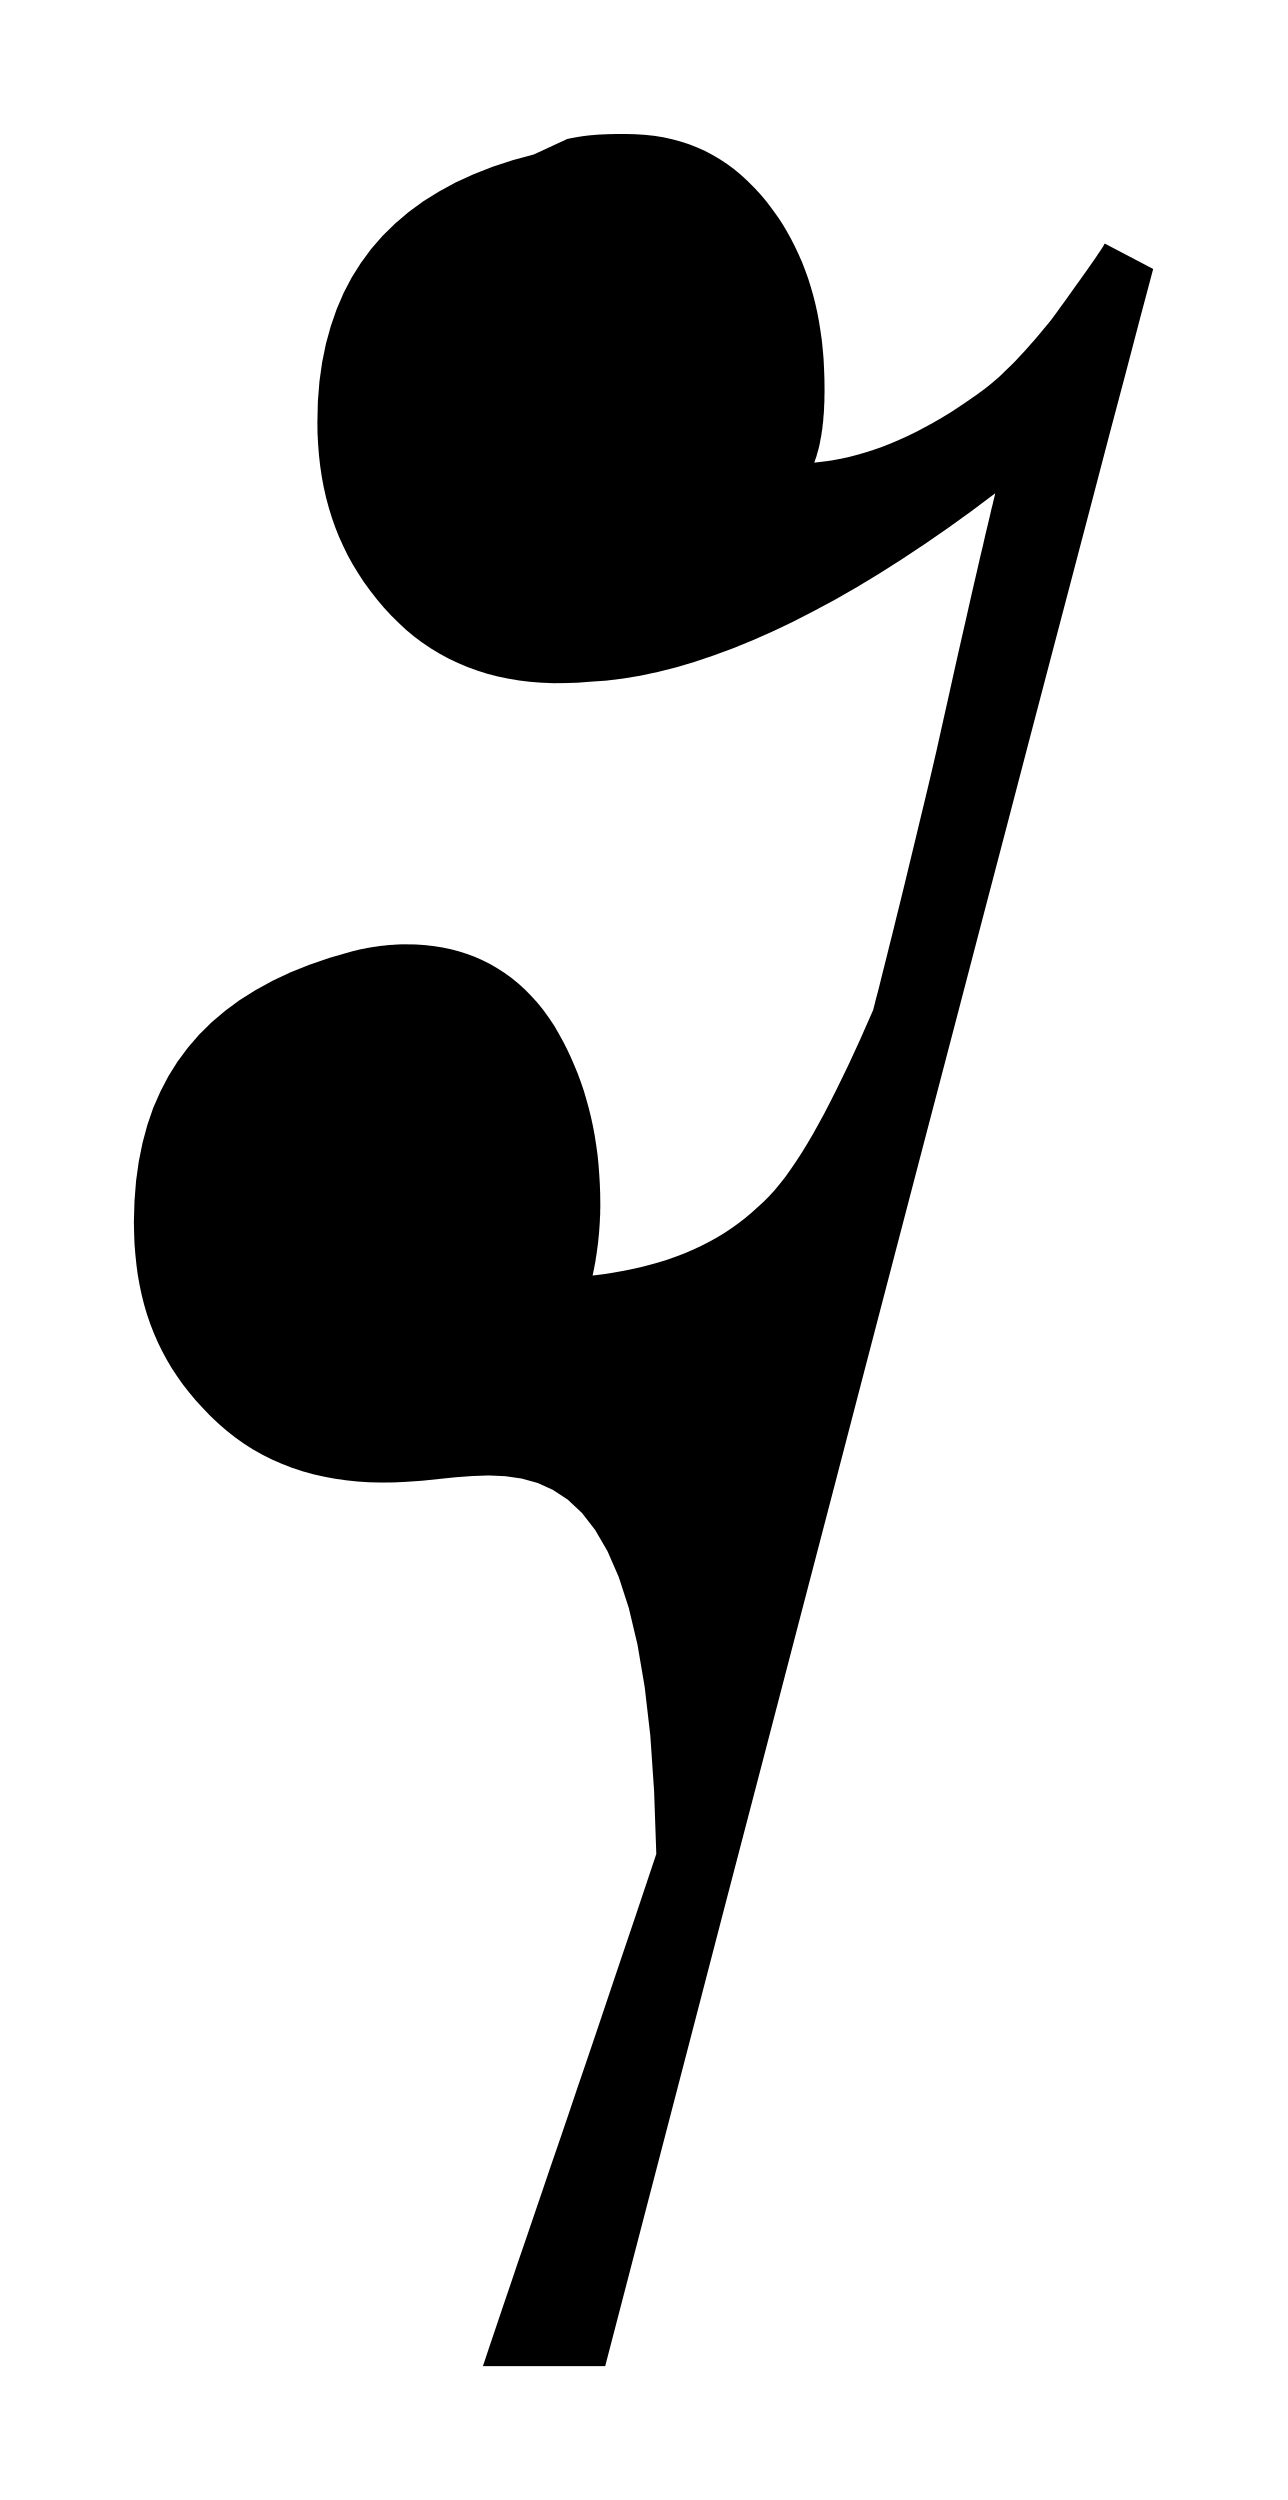
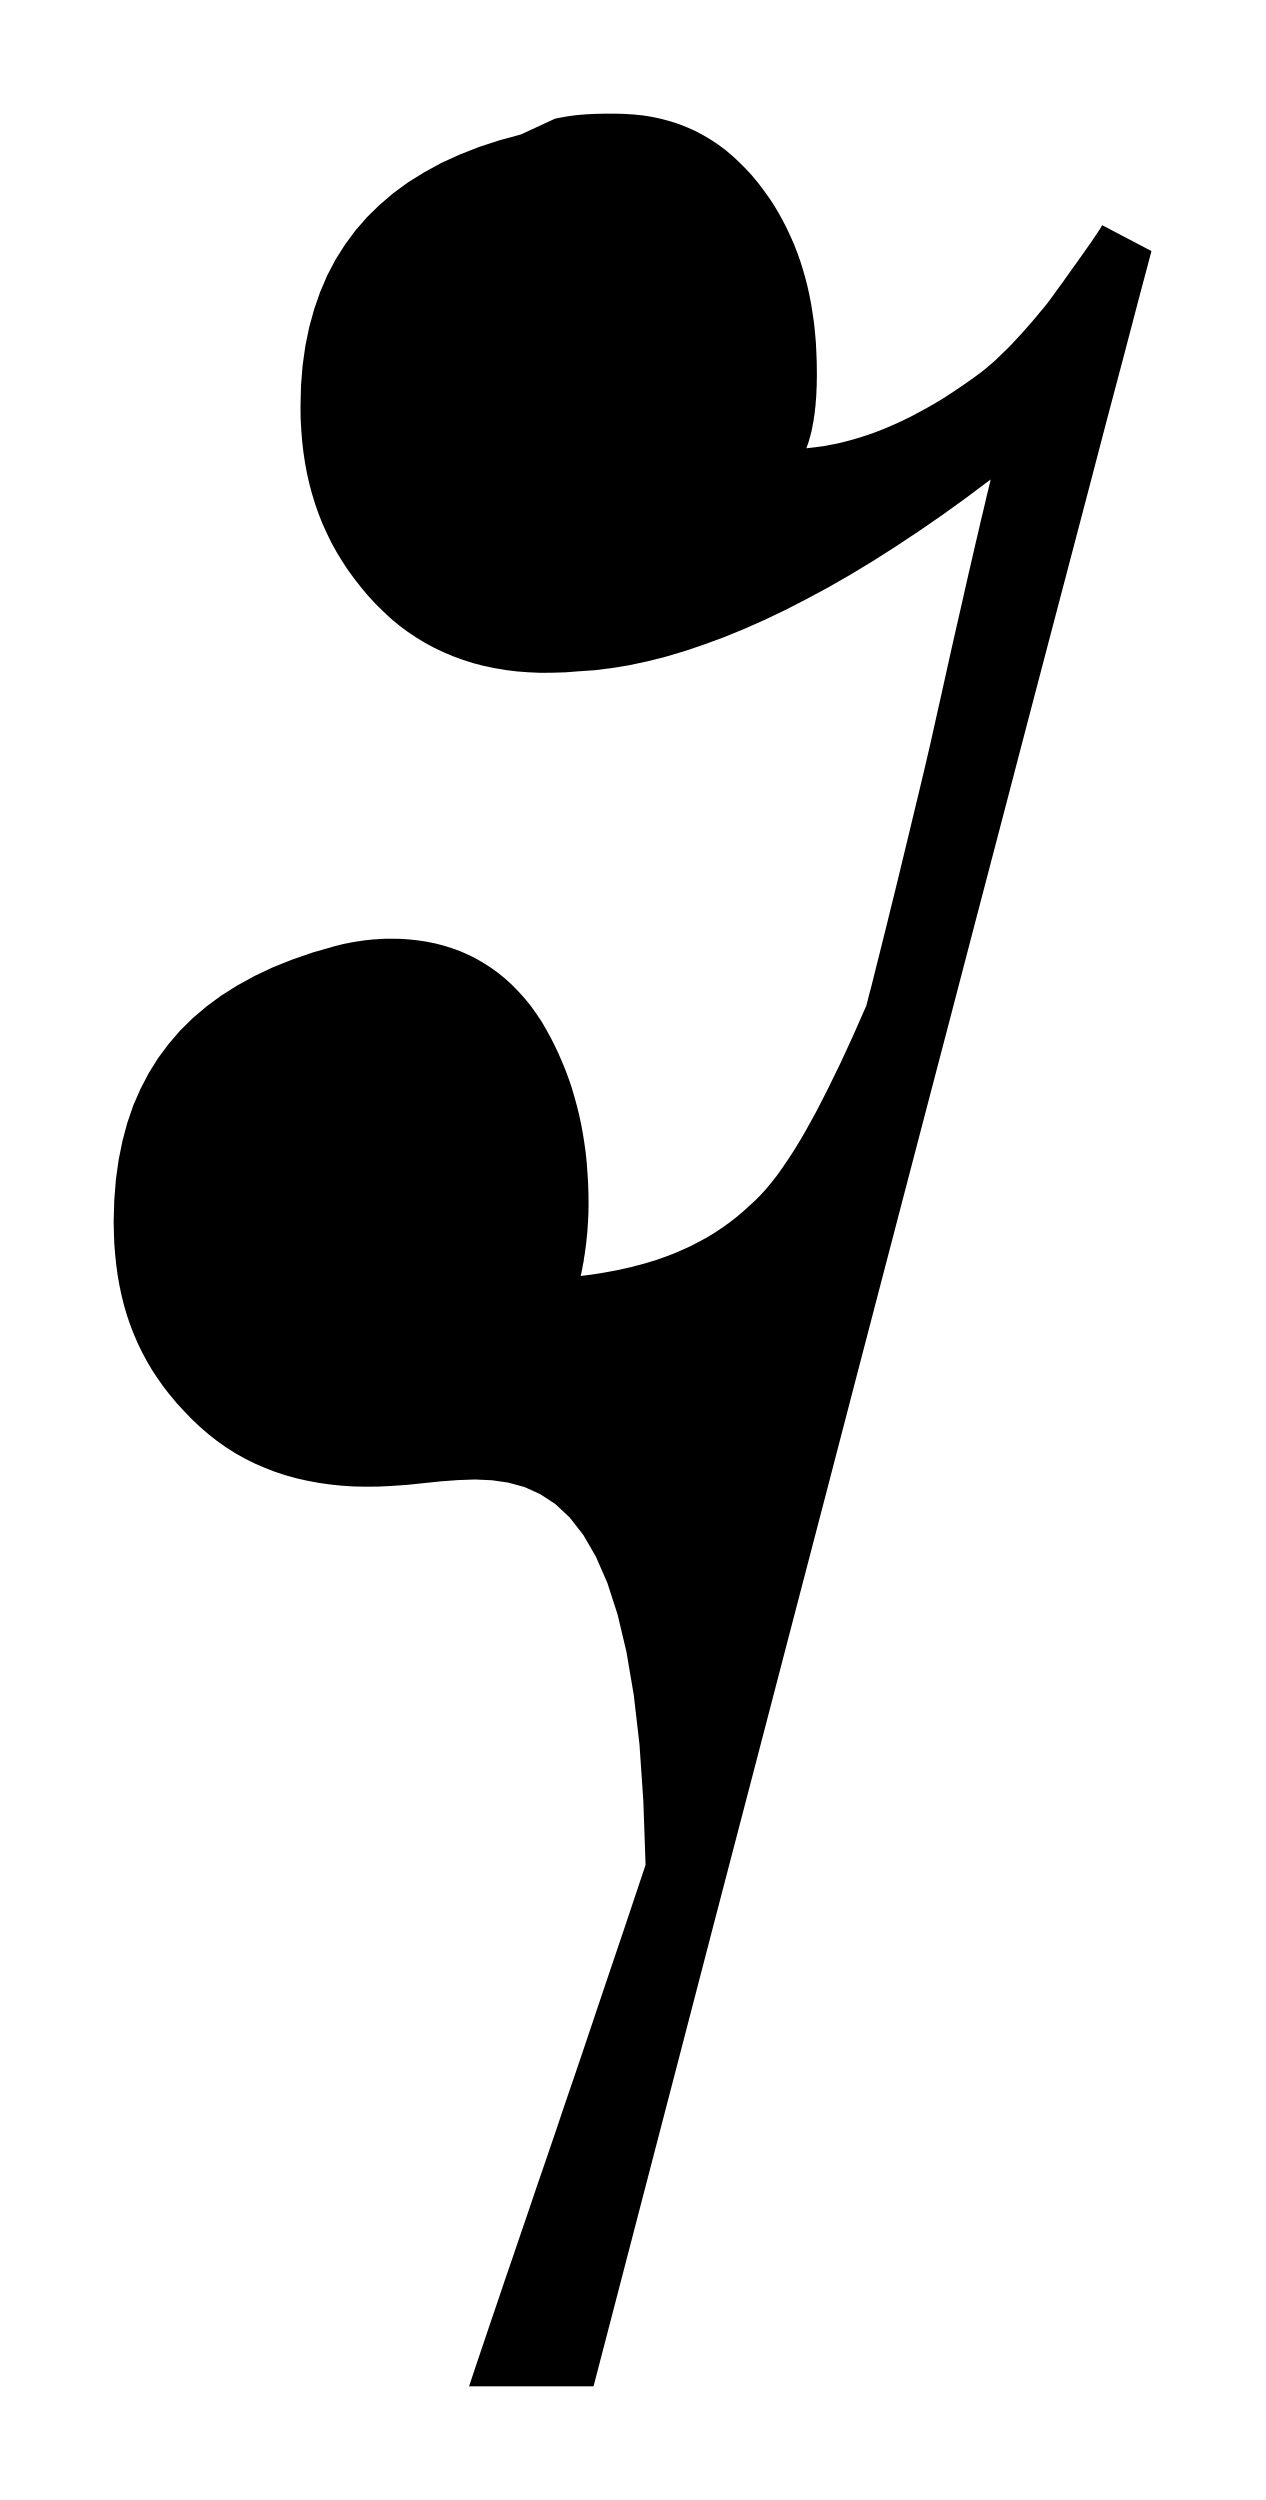
- <svg xmlns="http://www.w3.org/2000/svg" viewBox="567.488 434.418 10.527 20.448">
-   <path fill="black" fill-rule="evenodd" d="M 572.127 435.555 L 572.155 435.549 L 572.182 435.544 L 572.209 435.539 L 572.235 435.535 L 572.26 435.531 L 572.286 435.528 L 572.31 435.525 L 572.335 435.523 L 572.359 435.521 L 572.382 435.519 L 572.405 435.518 L 572.428 435.517 L 572.451 435.516 L 572.474 435.515 L 572.496 435.515 L 572.518 435.514 L 572.54 435.514 L 572.562 435.514 L 572.584 435.514 L 572.606 435.514 L 572.686 435.516 L 572.764 435.521 L 572.84 435.529 L 572.914 435.541 L 572.986 435.557 L 573.056 435.576 L 573.124 435.598 L 573.19 435.624 L 573.255 435.653 L 573.317 435.686 L 573.378 435.722 L 573.437 435.761 L 573.495 435.804 L 573.551 435.851 L 573.605 435.901 L 573.658 435.954 L 573.71 436.01 L 573.76 436.07 L 573.808 436.134 L 573.856 436.201 L 573.893 436.258 L 573.927 436.316 L 573.96 436.376 L 573.991 436.437 L 574.02 436.499 L 574.048 436.562 L 574.073 436.627 L 574.097 436.693 L 574.118 436.76 L 574.138 436.829 L 574.156 436.899 L 574.172 436.971 L 574.186 437.044 L 574.198 437.119 L 574.209 437.195 L 574.217 437.272 L 574.224 437.351 L 574.228 437.432 L 574.231 437.514 L 574.232 437.597 L 574.232 437.632 L 574.231 437.666 L 574.231 437.699 L 574.229 437.732 L 574.228 437.765 L 574.226 437.798 L 574.223 437.829 L 574.221 437.861 L 574.217 437.892 L 574.214 437.923 L 574.209 437.953 L 574.205 437.983 L 574.199 438.012 L 574.194 438.041 L 574.188 438.069 L 574.181 438.097 L 574.173 438.124 L 574.166 438.15 L 574.157 438.176 L 574.148 438.202 L 574.217 438.194 L 574.286 438.185 L 574.355 438.172 L 574.423 438.158 L 574.492 438.14 L 574.562 438.12 L 574.631 438.098 L 574.7 438.074 L 574.769 438.047 L 574.839 438.017 L 574.908 437.986 L 574.978 437.952 L 575.048 437.915 L 575.118 437.877 L 575.189 437.836 L 575.26 437.793 L 575.33 437.747 L 575.401 437.699 L 575.473 437.649 L 575.544 437.597 L 575.572 437.575 L 575.6 437.552 L 575.627 437.529 L 575.655 437.505 L 575.682 437.48 L 575.708 437.454 L 575.735 437.428 L 575.762 437.402 L 575.789 437.375 L 575.815 437.347 L 575.842 437.318 L 575.869 437.289 L 575.895 437.26 L 575.922 437.229 L 575.949 437.199 L 575.976 437.167 L 576.003 437.135 L 576.03 437.102 L 576.058 437.069 L 576.086 437.034 L 576.126 436.98 L 576.164 436.927 L 576.2 436.878 L 576.234 436.83 L 576.266 436.785 L 576.296 436.743 L 576.325 436.703 L 576.351 436.666 L 576.376 436.631 L 576.399 436.598 L 576.42 436.568 L 576.439 436.541 L 576.456 436.516 L 576.471 436.493 L 576.485 436.473 L 576.496 436.456 L 576.506 436.441 L 576.514 436.428 L 576.519 436.418 L 576.524 436.41 L 576.92 436.618 L 576.813 437.021 L 576.695 437.471 L 576.563 437.969 L 576.42 438.516 L 576.264 439.11 L 576.095 439.753 L 575.914 440.443 L 575.721 441.182 L 575.515 441.968 L 575.297 442.803 L 575.066 443.685 L 574.823 444.615 L 574.568 445.592 L 574.301 446.618 L 574.021 447.691 L 573.729 448.812 L 573.424 449.98 L 573.108 451.196 L 572.779 452.46 L 572.438 453.771 L 571.438 453.771 L 571.492 453.609 L 571.548 453.443 L 571.606 453.271 L 571.666 453.095 L 571.727 452.914 L 571.791 452.728 L 571.856 452.537 L 571.923 452.341 L 571.991 452.14 L 572.062 451.934 L 572.134 451.723 L 572.207 451.506 L 572.283 451.284 L 572.36 451.057 L 572.438 450.825 L 572.518 450.587 L 572.6 450.344 L 572.684 450.096 L 572.769 449.842 L 572.856 449.582 L 572.838 449.068 L 572.807 448.614 L 572.761 448.216 L 572.702 447.869 L 572.631 447.57 L 572.549 447.317 L 572.457 447.106 L 572.356 446.932 L 572.248 446.793 L 572.132 446.684 L 572.01 446.604 L 571.884 446.547 L 571.753 446.511 L 571.62 446.492 L 571.485 446.486 L 571.348 446.491 L 571.212 446.501 L 571.077 446.515 L 570.943 446.529 L 570.813 446.538 L 570.711 446.543 L 570.611 446.544 L 570.512 446.542 L 570.416 446.536 L 570.321 446.526 L 570.229 446.513 L 570.138 446.496 L 570.049 446.476 L 569.963 446.452 L 569.878 446.424 L 569.796 446.392 L 569.715 446.357 L 569.637 446.318 L 569.56 446.275 L 569.486 446.228 L 569.414 446.177 L 569.344 446.122 L 569.276 446.063 L 569.21 446.001 L 569.146 445.934 L 569.088 445.871 L 569.034 445.806 L 568.983 445.741 L 568.936 445.674 L 568.891 445.606 L 568.85 445.536 L 568.812 445.465 L 568.777 445.393 L 568.745 445.319 L 568.716 445.244 L 568.69 445.168 L 568.667 445.09 L 568.647 445.01 L 568.63 444.93 L 568.615 444.847 L 568.604 444.764 L 568.595 444.678 L 568.588 444.591 L 568.585 444.503 L 568.583 444.413 L 568.588 444.241 L 568.601 444.076 L 568.623 443.918 L 568.654 443.765 L 568.693 443.62 L 568.741 443.48 L 568.799 443.348 L 568.865 443.221 L 568.94 443.101 L 569.024 442.988 L 569.116 442.881 L 569.218 442.78 L 569.329 442.686 L 569.448 442.598 L 569.577 442.517 L 569.715 442.441 L 569.861 442.372 L 570.016 442.31 L 570.181 442.253 L 570.355 442.203 L 570.377 442.197 L 570.399 442.192 L 570.422 442.186 L 570.445 442.181 L 570.468 442.177 L 570.491 442.172 L 570.514 442.168 L 570.538 442.164 L 570.561 442.161 L 570.585 442.157 L 570.608 442.154 L 570.631 442.152 L 570.655 442.149 L 570.678 442.147 L 570.701 442.146 L 570.724 442.144 L 570.747 442.143 L 570.769 442.142 L 570.791 442.142 L 570.813 442.142 L 570.888 442.143 L 570.961 442.148 L 571.033 442.156 L 571.103 442.167 L 571.172 442.181 L 571.24 442.199 L 571.306 442.22 L 571.371 442.244 L 571.434 442.272 L 571.496 442.303 L 571.556 442.338 L 571.615 442.376 L 571.672 442.417 L 571.727 442.462 L 571.781 442.511 L 571.832 442.563 L 571.883 442.619 L 571.931 442.678 L 571.977 442.742 L 572.022 442.809 L 572.058 442.872 L 572.093 442.935 L 572.126 443 L 572.157 443.066 L 572.186 443.133 L 572.214 443.201 L 572.239 443.269 L 572.263 443.339 L 572.284 443.411 L 572.304 443.483 L 572.322 443.556 L 572.338 443.63 L 572.352 443.705 L 572.364 443.782 L 572.375 443.86 L 572.383 443.939 L 572.389 444.019 L 572.394 444.1 L 572.397 444.183 L 572.398 444.267 L 572.398 444.295 L 572.397 444.323 L 572.397 444.352 L 572.395 444.381 L 572.394 444.41 L 572.392 444.44 L 572.39 444.469 L 572.388 444.499 L 572.385 444.528 L 572.382 444.558 L 572.379 444.588 L 572.375 444.618 L 572.371 444.647 L 572.367 444.677 L 572.362 444.706 L 572.358 444.736 L 572.352 444.765 L 572.347 444.794 L 572.341 444.822 L 572.335 444.851 L 572.416 444.841 L 572.495 444.829 L 572.573 444.815 L 572.65 444.8 L 572.726 444.783 L 572.8 444.764 L 572.872 444.744 L 572.944 444.722 L 573.014 444.697 L 573.083 444.671 L 573.15 444.642 L 573.216 444.612 L 573.28 444.579 L 573.343 444.545 L 573.405 444.508 L 573.465 444.468 L 573.523 444.427 L 573.58 444.383 L 573.635 444.337 L 573.689 444.288 L 573.733 444.248 L 573.777 444.204 L 573.821 444.156 L 573.865 444.103 L 573.91 444.046 L 573.954 443.984 L 573.999 443.918 L 574.044 443.849 L 574.09 443.774 L 574.136 443.696 L 574.182 443.613 L 574.229 443.527 L 574.276 443.436 L 574.324 443.341 L 574.373 443.241 L 574.423 443.138 L 574.473 443.03 L 574.524 442.919 L 574.575 442.803 L 574.628 442.683 L 574.63 442.678 L 574.634 442.662 L 574.641 442.635 L 574.65 442.598 L 574.663 442.55 L 574.678 442.492 L 574.695 442.423 L 574.715 442.343 L 574.738 442.252 L 574.763 442.151 L 574.791 442.04 L 574.821 441.917 L 574.854 441.784 L 574.889 441.641 L 574.926 441.487 L 574.966 441.322 L 575.008 441.147 L 575.053 440.961 L 575.1 440.764 L 575.148 440.557 L 575.194 440.35 L 575.238 440.154 L 575.279 439.969 L 575.318 439.794 L 575.355 439.631 L 575.39 439.478 L 575.422 439.336 L 575.452 439.204 L 575.48 439.084 L 575.505 438.974 L 575.529 438.874 L 575.549 438.785 L 575.568 438.707 L 575.584 438.639 L 575.597 438.582 L 575.609 438.535 L 575.617 438.499 L 575.624 438.473 L 575.627 438.457 L 575.629 438.452 L 575.433 438.599 L 575.24 438.738 L 575.05 438.869 L 574.863 438.993 L 574.679 439.11 L 574.499 439.219 L 574.321 439.321 L 574.146 439.415 L 573.975 439.503 L 573.807 439.583 L 573.642 439.656 L 573.48 439.722 L 573.322 439.78 L 573.168 439.832 L 573.016 439.877 L 572.869 439.914 L 572.724 439.945 L 572.584 439.968 L 572.447 439.985 L 572.314 439.994 L 572.212 440.002 L 572.112 440.005 L 572.015 440.006 L 571.919 440.002 L 571.826 439.995 L 571.735 439.984 L 571.646 439.969 L 571.559 439.951 L 571.474 439.929 L 571.392 439.903 L 571.312 439.874 L 571.234 439.841 L 571.158 439.805 L 571.084 439.765 L 571.013 439.722 L 570.943 439.675 L 570.876 439.625 L 570.811 439.571 L 570.749 439.513 L 570.688 439.453 L 570.627 439.387 L 570.57 439.319 L 570.516 439.25 L 570.465 439.18 L 570.418 439.108 L 570.374 439.036 L 570.333 438.962 L 570.296 438.886 L 570.261 438.809 L 570.23 438.731 L 570.202 438.651 L 570.177 438.57 L 570.155 438.488 L 570.136 438.404 L 570.12 438.318 L 570.107 438.231 L 570.097 438.143 L 570.09 438.053 L 570.085 437.961 L 570.084 437.868 L 570.088 437.699 L 570.101 437.536 L 570.123 437.38 L 570.154 437.229 L 570.194 437.084 L 570.242 436.946 L 570.299 436.813 L 570.365 436.687 L 570.44 436.568 L 570.524 436.454 L 570.617 436.347 L 570.719 436.247 L 570.829 436.153 L 570.949 436.065 L 571.078 435.985 L 571.215 435.91 L 571.362 435.843 L 571.517 435.782 L 571.682 435.728 L 571.855 435.681 Z " />
+ <svg xmlns="http://www.w3.org/2000/svg" viewBox="567.67 434.601 10.162 20.083">
+   <path fill="black" fill-rule="evenodd" d="     M 572.127 435.555 L 572.155 435.549 L 572.182 435.544 L 572.209 435.539 L 572.235 435.535 L 572.26 435.531 L 572.286 435.528 L 572.31 435.525 L 572.335 435.523 L 572.359 435.521 L 572.382 435.519 L 572.405 435.518 L 572.428 435.517 L 572.451 435.516 L 572.474 435.515 L 572.496 435.515 L 572.518 435.514 L 572.54 435.514 L 572.562 435.514 L 572.584 435.514 L 572.606 435.514 L 572.686 435.516 L 572.764 435.521 L 572.84 435.529 L 572.914 435.541 L 572.986 435.557 L 573.056 435.576 L 573.124 435.598 L 573.19 435.624 L 573.255 435.653 L 573.317 435.686 L 573.378 435.722 L 573.437 435.761 L 573.495 435.804 L 573.551 435.851 L 573.605 435.901 L 573.658 435.954 L 573.71 436.01 L 573.76 436.07 L 573.808 436.134 L 573.856 436.201 L 573.893 436.258 L 573.927 436.316 L 573.96 436.376 L 573.991 436.437 L 574.02 436.499 L 574.048 436.562 L 574.073 436.627 L 574.097 436.693 L 574.118 436.76 L 574.138 436.829 L 574.156 436.899 L 574.172 436.971 L 574.186 437.044 L 574.198 437.119 L 574.209 437.195 L 574.217 437.272 L 574.224 437.351 L 574.228 437.432 L 574.231 437.514 L 574.232 437.597 L 574.232 437.632 L 574.231 437.666 L 574.231 437.699 L 574.229 437.732 L 574.228 437.765 L 574.226 437.798 L 574.223 437.829 L 574.221 437.861 L 574.217 437.892 L 574.214 437.923 L 574.209 437.953 L 574.205 437.983 L 574.199 438.012 L 574.194 438.041 L 574.188 438.069 L 574.181 438.097 L 574.173 438.124 L 574.166 438.15 L 574.157 438.176 L 574.148 438.202 L 574.217 438.194 L 574.286 438.185 L 574.355 438.172 L 574.423 438.158 L 574.492 438.14 L 574.562 438.12 L 574.631 438.098 L 574.7 438.074 L 574.769 438.047 L 574.839 438.017 L 574.908 437.986 L 574.978 437.952 L 575.048 437.915 L 575.118 437.877 L 575.189 437.836 L 575.26 437.793 L 575.33 437.747 L 575.401 437.699 L 575.473 437.649 L 575.544 437.597 L 575.572 437.575 L 575.6 437.552 L 575.627 437.529 L 575.655 437.505 L 575.682 437.48 L 575.708 437.454 L 575.735 437.428 L 575.762 437.402 L 575.789 437.375 L 575.815 437.347 L 575.842 437.318 L 575.869 437.289 L 575.895 437.26 L 575.922 437.229 L 575.949 437.199 L 575.976 437.167 L 576.003 437.135 L 576.03 437.102 L 576.058 437.069 L 576.086 437.034 L 576.126 436.98 L 576.164 436.927 L 576.2 436.878 L 576.234 436.83 L 576.266 436.785 L 576.296 436.743 L 576.325 436.703 L 576.351 436.666 L 576.376 436.631 L 576.399 436.598 L 576.42 436.568 L 576.439 436.541 L 576.456 436.516 L 576.471 436.493 L 576.485 436.473 L 576.496 436.456 L 576.506 436.441 L 576.514 436.428 L 576.519 436.418 L 576.524 436.41 L 576.92 436.618 L 576.813 437.021 L 576.695 437.471 L 576.563 437.969 L 576.42 438.516 L 576.264 439.11 L 576.095 439.753 L 575.914 440.443 L 575.721 441.182 L 575.515 441.968 L 575.297 442.803 L 575.066 443.685 L 574.823 444.615 L 574.568 445.592 L 574.301 446.618 L 574.021 447.691 L 573.729 448.812 L 573.424 449.98 L 573.108 451.196 L 572.779 452.46 L 572.438 453.771 L 571.438 453.771 L 571.492 453.609 L 571.548 453.443 L 571.606 453.271 L 571.666 453.095 L 571.727 452.914 L 571.791 452.728 L 571.856 452.537 L 571.923 452.341 L 571.991 452.14 L 572.062 451.934 L 572.134 451.723 L 572.207 451.506 L 572.283 451.284 L 572.36 451.057 L 572.438 450.825 L 572.518 450.587 L 572.6 450.344 L 572.684 450.096 L 572.769 449.842 L 572.856 449.582 L 572.838 449.068 L 572.807 448.614 L 572.761 448.216 L 572.702 447.869 L 572.631 447.57 L 572.549 447.317 L 572.457 447.106 L 572.356 446.932 L 572.248 446.793 L 572.132 446.684 L 572.01 446.604 L 571.884 446.547 L 571.753 446.511 L 571.62 446.492 L 571.485 446.486 L 571.348 446.491 L 571.212 446.501 L 571.077 446.515 L 570.943 446.529 L 570.813 446.538 L 570.711 446.543 L 570.611 446.544 L 570.512 446.542 L 570.416 446.536 L 570.321 446.526 L 570.229 446.513 L 570.138 446.496 L 570.049 446.476 L 569.963 446.452 L 569.878 446.424 L 569.796 446.392 L 569.715 446.357 L 569.637 446.318 L 569.56 446.275 L 569.486 446.228 L 569.414 446.177 L 569.344 446.122 L 569.276 446.063 L 569.21 446.001 L 569.146 445.934 L 569.088 445.871 L 569.034 445.806 L 568.983 445.741 L 568.936 445.674 L 568.891 445.606 L 568.85 445.536 L 568.812 445.465 L 568.777 445.393 L 568.745 445.319 L 568.716 445.244 L 568.69 445.168 L 568.667 445.09 L 568.647 445.01 L 568.63 444.93 L 568.615 444.847 L 568.604 444.764 L 568.595 444.678 L 568.588 444.591 L 568.585 444.503 L 568.583 444.413 L 568.588 444.241 L 568.601 444.076 L 568.623 443.918 L 568.654 443.765 L 568.693 443.62 L 568.741 443.48 L 568.799 443.348 L 568.865 443.221 L 568.94 443.101 L 569.024 442.988 L 569.116 442.881 L 569.218 442.78 L 569.329 442.686 L 569.448 442.598 L 569.577 442.517 L 569.715 442.441 L 569.861 442.372 L 570.016 442.31 L 570.181 442.253 L 570.355 442.203 L 570.377 442.197 L 570.399 442.192 L 570.422 442.186 L 570.445 442.181 L 570.468 442.177 L 570.491 442.172 L 570.514 442.168 L 570.538 442.164 L 570.561 442.161 L 570.585 442.157 L 570.608 442.154 L 570.631 442.152 L 570.655 442.149 L 570.678 442.147 L 570.701 442.146 L 570.724 442.144 L 570.747 442.143 L 570.769 442.142 L 570.791 442.142 L 570.813 442.142 L 570.888 442.143 L 570.961 442.148 L 571.033 442.156 L 571.103 442.167 L 571.172 442.181 L 571.24 442.199 L 571.306 442.22 L 571.371 442.244 L 571.434 442.272 L 571.496 442.303 L 571.556 442.338 L 571.615 442.376 L 571.672 442.417 L 571.727 442.462 L 571.781 442.511 L 571.832 442.563 L 571.883 442.619 L 571.931 442.678 L 571.977 442.742 L 572.022 442.809 L 572.058 442.872 L 572.093 442.935 L 572.126 443 L 572.157 443.066 L 572.186 443.133 L 572.214 443.201 L 572.239 443.269 L 572.263 443.339 L 572.284 443.411 L 572.304 443.483 L 572.322 443.556 L 572.338 443.63 L 572.352 443.705 L 572.364 443.782 L 572.375 443.86 L 572.383 443.939 L 572.389 444.019 L 572.394 444.1 L 572.397 444.183 L 572.398 444.267 L 572.398 444.295 L 572.397 444.323 L 572.397 444.352 L 572.395 444.381 L 572.394 444.41 L 572.392 444.44 L 572.39 444.469 L 572.388 444.499 L 572.385 444.528 L 572.382 444.558 L 572.379 444.588 L 572.375 444.618 L 572.371 444.647 L 572.367 444.677 L 572.362 444.706 L 572.358 444.736 L 572.352 444.765 L 572.347 444.794 L 572.341 444.822 L 572.335 444.851 L 572.416 444.841 L 572.495 444.829 L 572.573 444.815 L 572.65 444.8 L 572.726 444.783 L 572.8 444.764 L 572.872 444.744 L 572.944 444.722 L 573.014 444.697 L 573.083 444.671 L 573.15 444.642 L 573.216 444.612 L 573.28 444.579 L 573.343 444.545 L 573.405 444.508 L 573.465 444.468 L 573.523 444.427 L 573.58 444.383 L 573.635 444.337 L 573.689 444.288 L 573.733 444.248 L 573.777 444.204 L 573.821 444.156 L 573.865 444.103 L 573.91 444.046 L 573.954 443.984 L 573.999 443.918 L 574.044 443.849 L 574.09 443.774 L 574.136 443.696 L 574.182 443.613 L 574.229 443.527 L 574.276 443.436 L 574.324 443.341 L 574.373 443.241 L 574.423 443.138 L 574.473 443.03 L 574.524 442.919 L 574.575 442.803 L 574.628 442.683 L 574.63 442.678 L 574.634 442.662 L 574.641 442.635 L 574.65 442.598 L 574.663 442.55 L 574.678 442.492 L 574.695 442.423 L 574.715 442.343 L 574.738 442.252 L 574.763 442.151 L 574.791 442.04 L 574.821 441.917 L 574.854 441.784 L 574.889 441.641 L 574.926 441.487 L 574.966 441.322 L 575.008 441.147 L 575.053 440.961 L 575.1 440.764 L 575.148 440.557 L 575.194 440.35 L 575.238 440.154 L 575.279 439.969 L 575.318 439.794 L 575.355 439.631 L 575.39 439.478 L 575.422 439.336 L 575.452 439.204 L 575.48 439.084 L 575.505 438.974 L 575.529 438.874 L 575.549 438.785 L 575.568 438.707 L 575.584 438.639 L 575.597 438.582 L 575.609 438.535 L 575.617 438.499 L 575.624 438.473 L 575.627 438.457 L 575.629 438.452 L 575.433 438.599 L 575.24 438.738 L 575.05 438.869 L 574.863 438.993 L 574.679 439.11 L 574.499 439.219 L 574.321 439.321 L 574.146 439.415 L 573.975 439.503 L 573.807 439.583 L 573.642 439.656 L 573.48 439.722 L 573.322 439.78 L 573.168 439.832 L 573.016 439.877 L 572.869 439.914 L 572.724 439.945 L 572.584 439.968 L 572.447 439.985 L 572.314 439.994 L 572.212 440.002 L 572.112 440.005 L 572.015 440.006 L 571.919 440.002 L 571.826 439.995 L 571.735 439.984 L 571.646 439.969 L 571.559 439.951 L 571.474 439.929 L 571.392 439.903 L 571.312 439.874 L 571.234 439.841 L 571.158 439.805 L 571.084 439.765 L 571.013 439.722 L 570.943 439.675 L 570.876 439.625 L 570.811 439.571 L 570.749 439.513 L 570.688 439.453 L 570.627 439.387 L 570.57 439.319 L 570.516 439.25 L 570.465 439.18 L 570.418 439.108 L 570.374 439.036 L 570.333 438.962 L 570.296 438.886 L 570.261 438.809 L 570.23 438.731 L 570.202 438.651 L 570.177 438.57 L 570.155 438.488 L 570.136 438.404 L 570.12 438.318 L 570.107 438.231 L 570.097 438.143 L 570.09 438.053 L 570.085 437.961 L 570.084 437.868 L 570.088 437.699 L 570.101 437.536 L 570.123 437.38 L 570.154 437.229 L 570.194 437.084 L 570.242 436.946 L 570.299 436.813 L 570.365 436.687 L 570.44 436.568 L 570.524 436.454 L 570.617 436.347 L 570.719 436.247 L 570.829 436.153 L 570.949 436.065 L 571.078 435.985 L 571.215 435.91 L 571.362 435.843 L 571.517 435.782 L 571.682 435.728 L 571.855 435.681 Z   " />
</svg>
